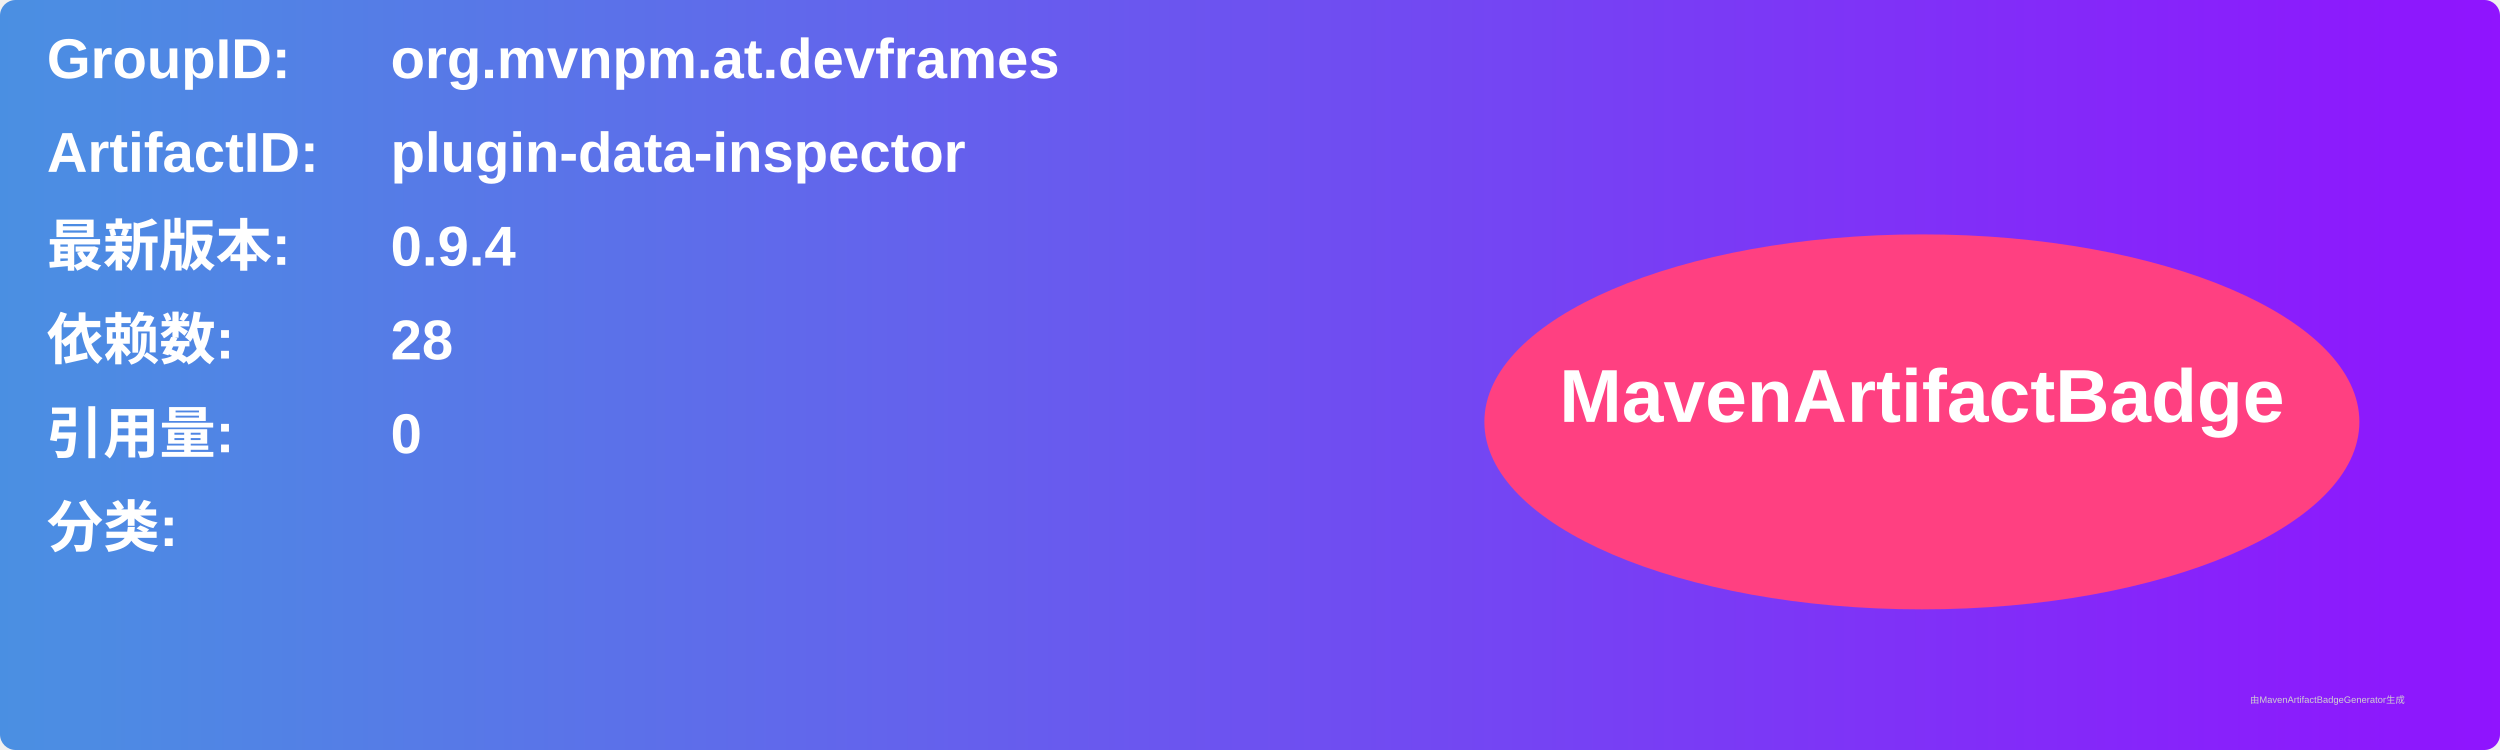
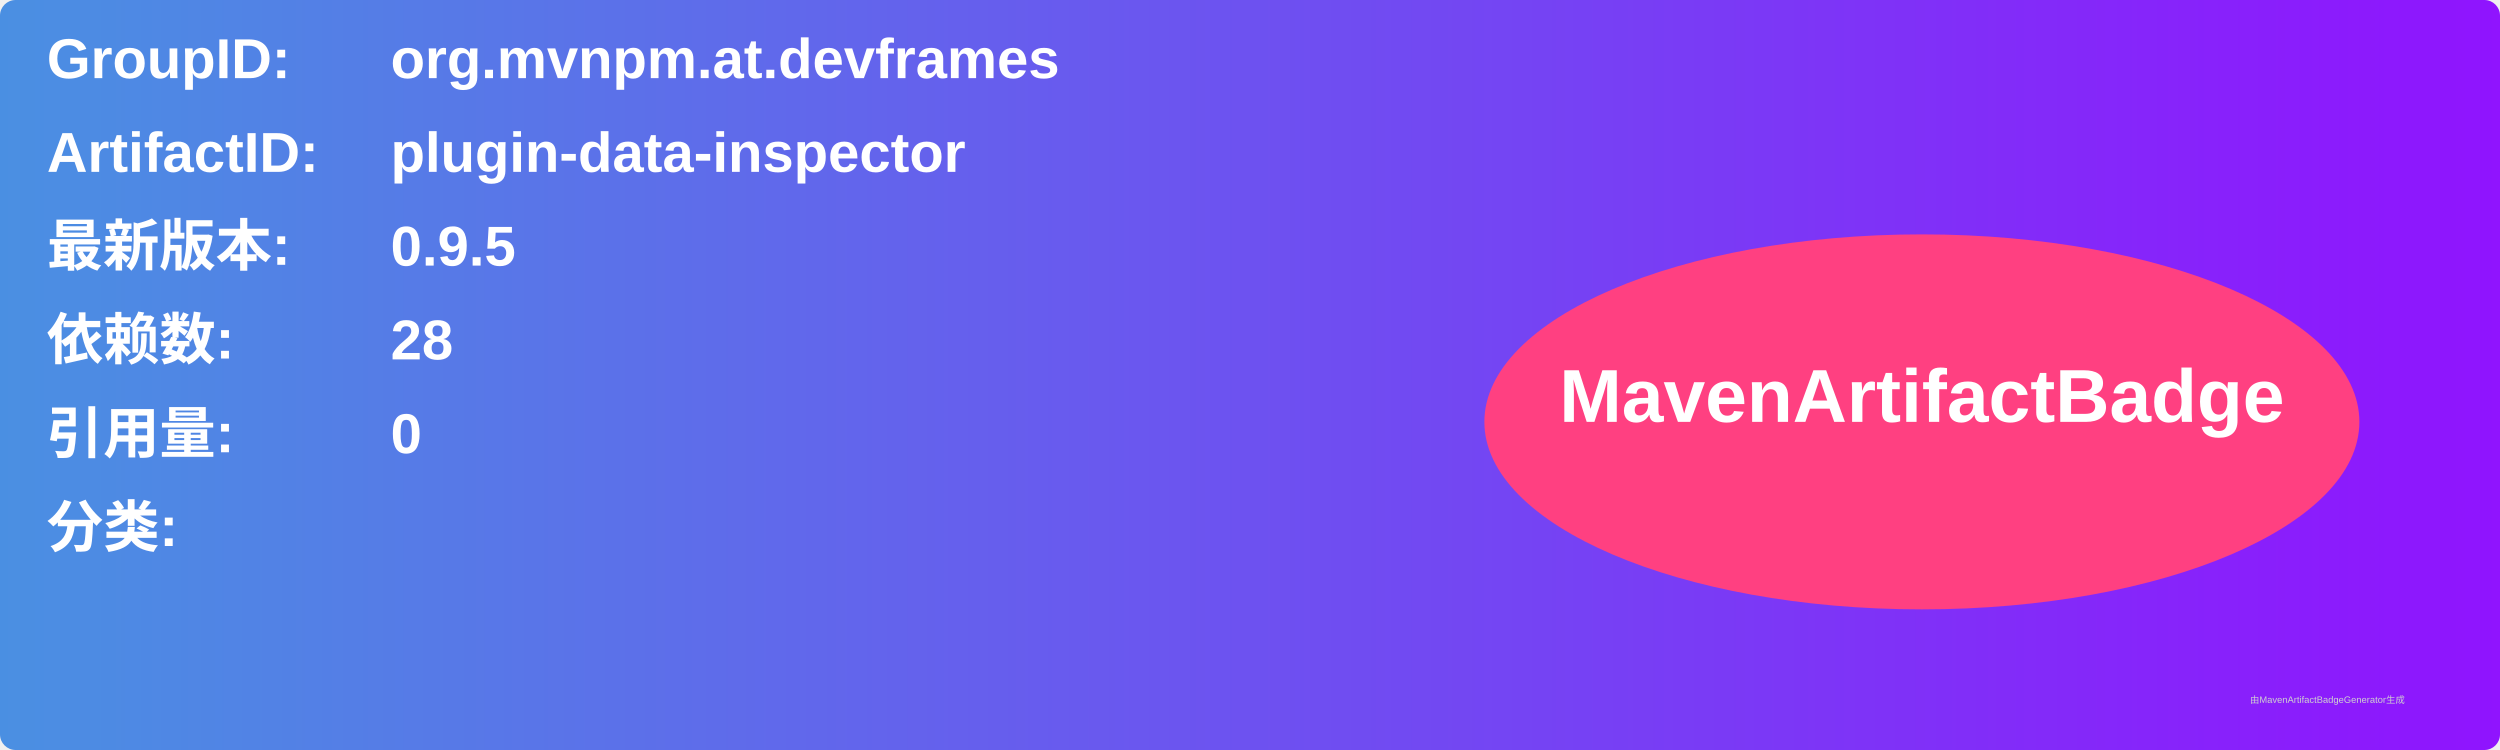
<svg xmlns="http://www.w3.org/2000/svg" width="800" height="240" viewBox="0 0 800 240">
  <linearGradient id="grad" x1="0%" y1="0%" x2="100%" y2="0%">
    <stop offset="0%" stop-color="#4a90e2" />
    <stop offset="100%" stop-color="#9013fe" />
  </linearGradient>
  <rect width="100%" height="100%" rx="5" ry="5" fill="url(#grad)" />
  <g transform="translate(15, 15)">
    <text x="0" y="10" font-family="Arial" font-size="18" fill="white" font-weight="bold" width="260">GroupID:</text>
    <text x="110" y="10" font-family="Arial" font-size="18" fill="white" font-weight="bold" width="460">org.mvnpm.at.devframes</text>
    <text x="0" y="40" font-family="Arial" font-size="18" fill="white" font-weight="bold" width="260">ArtifactID:</text>
    <text x="110" y="40" font-family="Arial" font-size="18" fill="white" font-weight="bold" width="460">plugin-data-inspector</text>
    <text x="0" y="70" font-family="Arial" font-size="18" fill="white" font-weight="bold">最新版本:</text>
    <text x="110" y="70" font-family="Arial" font-size="18" fill="white" font-weight="bold">
-       <tspan font-weight="bold">0.9.4</tspan>
+       <tspan font-weight="bold">0.9.5</tspan>
    </text>
    <text x="0" y="100" font-family="Arial" font-size="18" fill="white" font-weight="bold">依赖数: </text>
    <text x="110" y="100" font-family="Arial" font-size="18" fill="white">
      <tspan font-weight="bold">28</tspan>
    </text>
    <text x="0" y="130" font-family="Arial" font-size="18" fill="white" font-weight="bold">引用量: </text>
    <text x="110" y="130" font-family="Arial" font-size="18" fill="white">
      <tspan font-weight="bold">0</tspan>
    </text>
    <text x="0" y="160" font-family="Arial" font-size="18" fill="white" font-weight="bold">分类:</text>
    <text x="10" y="190" font-family="Arial" font-size="10" fill="white">
      <tspan font-weight="bold" />
    </text>
    <ellipse cx="600" cy="120" rx="140" ry="60" fill="#ff4081" />
    <text x="600" y="120" text-anchor="middle" font-family="Arial" font-size="24" fill="white" font-weight="bold">MavenArtifactBadge</text>
  </g>
  <text x="720" y="225" font-family="Arial" font-size="3" fill="#d0d0d0">由MavenArtifactBadgeGenerator生成</text>
</svg>
